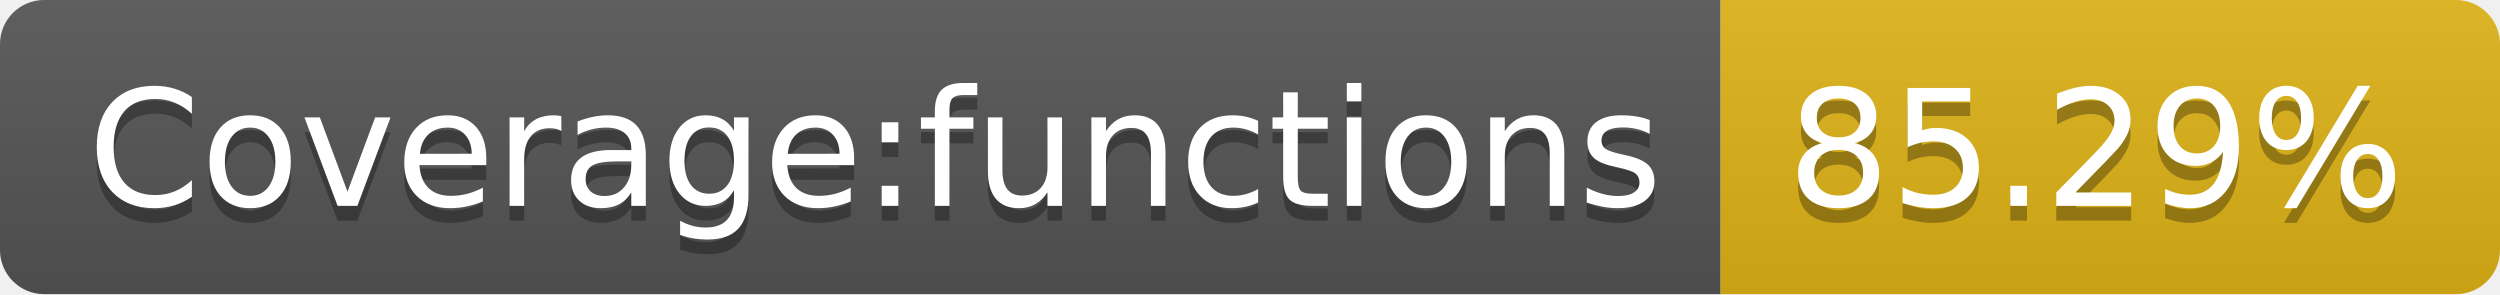
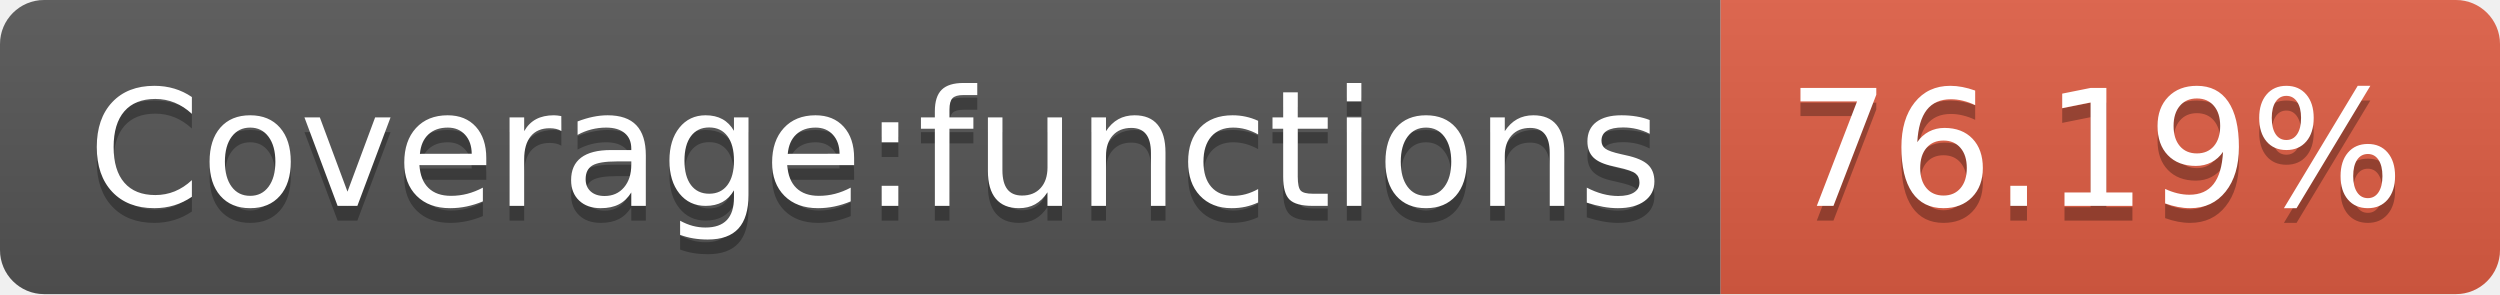
- <svg xmlns="http://www.w3.org/2000/svg" width="170" height="20" role="img" aria-label="Coverage:functions: 85.29%">
+ <svg xmlns="http://www.w3.org/2000/svg" width="170" height="20" role="img" aria-label="Coverage:functions: 76.19%">
  <linearGradient id="s" x2="0" y2="100%">
    <stop offset="0" stop-color="#bbb" stop-opacity=".1" />
    <stop offset="1" stop-opacity=".1" />
  </linearGradient>
  <clipPath id="r">
    <rect width="170" height="20" rx="3" fill="#fff" />
  </clipPath>
  <g clip-path="url(#r)">
    <rect width="117" height="20" fill="#555" />
-     <rect x="117" width="53" height="20" fill="#dfb317" />
+     <rect x="117" width="53" height="20" fill="#e05d44" />
    <rect width="170" height="20" fill="url(#s)" />
  </g>
  <g fill="#fff" text-anchor="middle" font-family="Verdana,Geneva,DejaVu Sans,sans-serif" text-rendering="geometricPrecision" font-size="110">
    <text aria-hidden="true" x="595" y="150" fill="#010101" fill-opacity=".3" transform="scale(.1)" textLength="1070">Coverage:functions</text>
    <text x="595" y="140" transform="scale(.1)" fill="#fff" textLength="1070">Coverage:functions</text>
-     <text aria-hidden="true" x="1425" y="150" fill="#010101" fill-opacity=".3" transform="scale(.1)" textLength="430">85.29%</text>
-     <text x="1425" y="140" transform="scale(.1)" fill="#fff" textLength="430">85.29%</text>
+     <text aria-hidden="true" x="1425" y="150" fill="#010101" fill-opacity=".3" transform="scale(.1)" textLength="430">76.19%</text>
+     <text x="1425" y="140" transform="scale(.1)" fill="#fff" textLength="430">76.19%</text>
  </g>
</svg>
